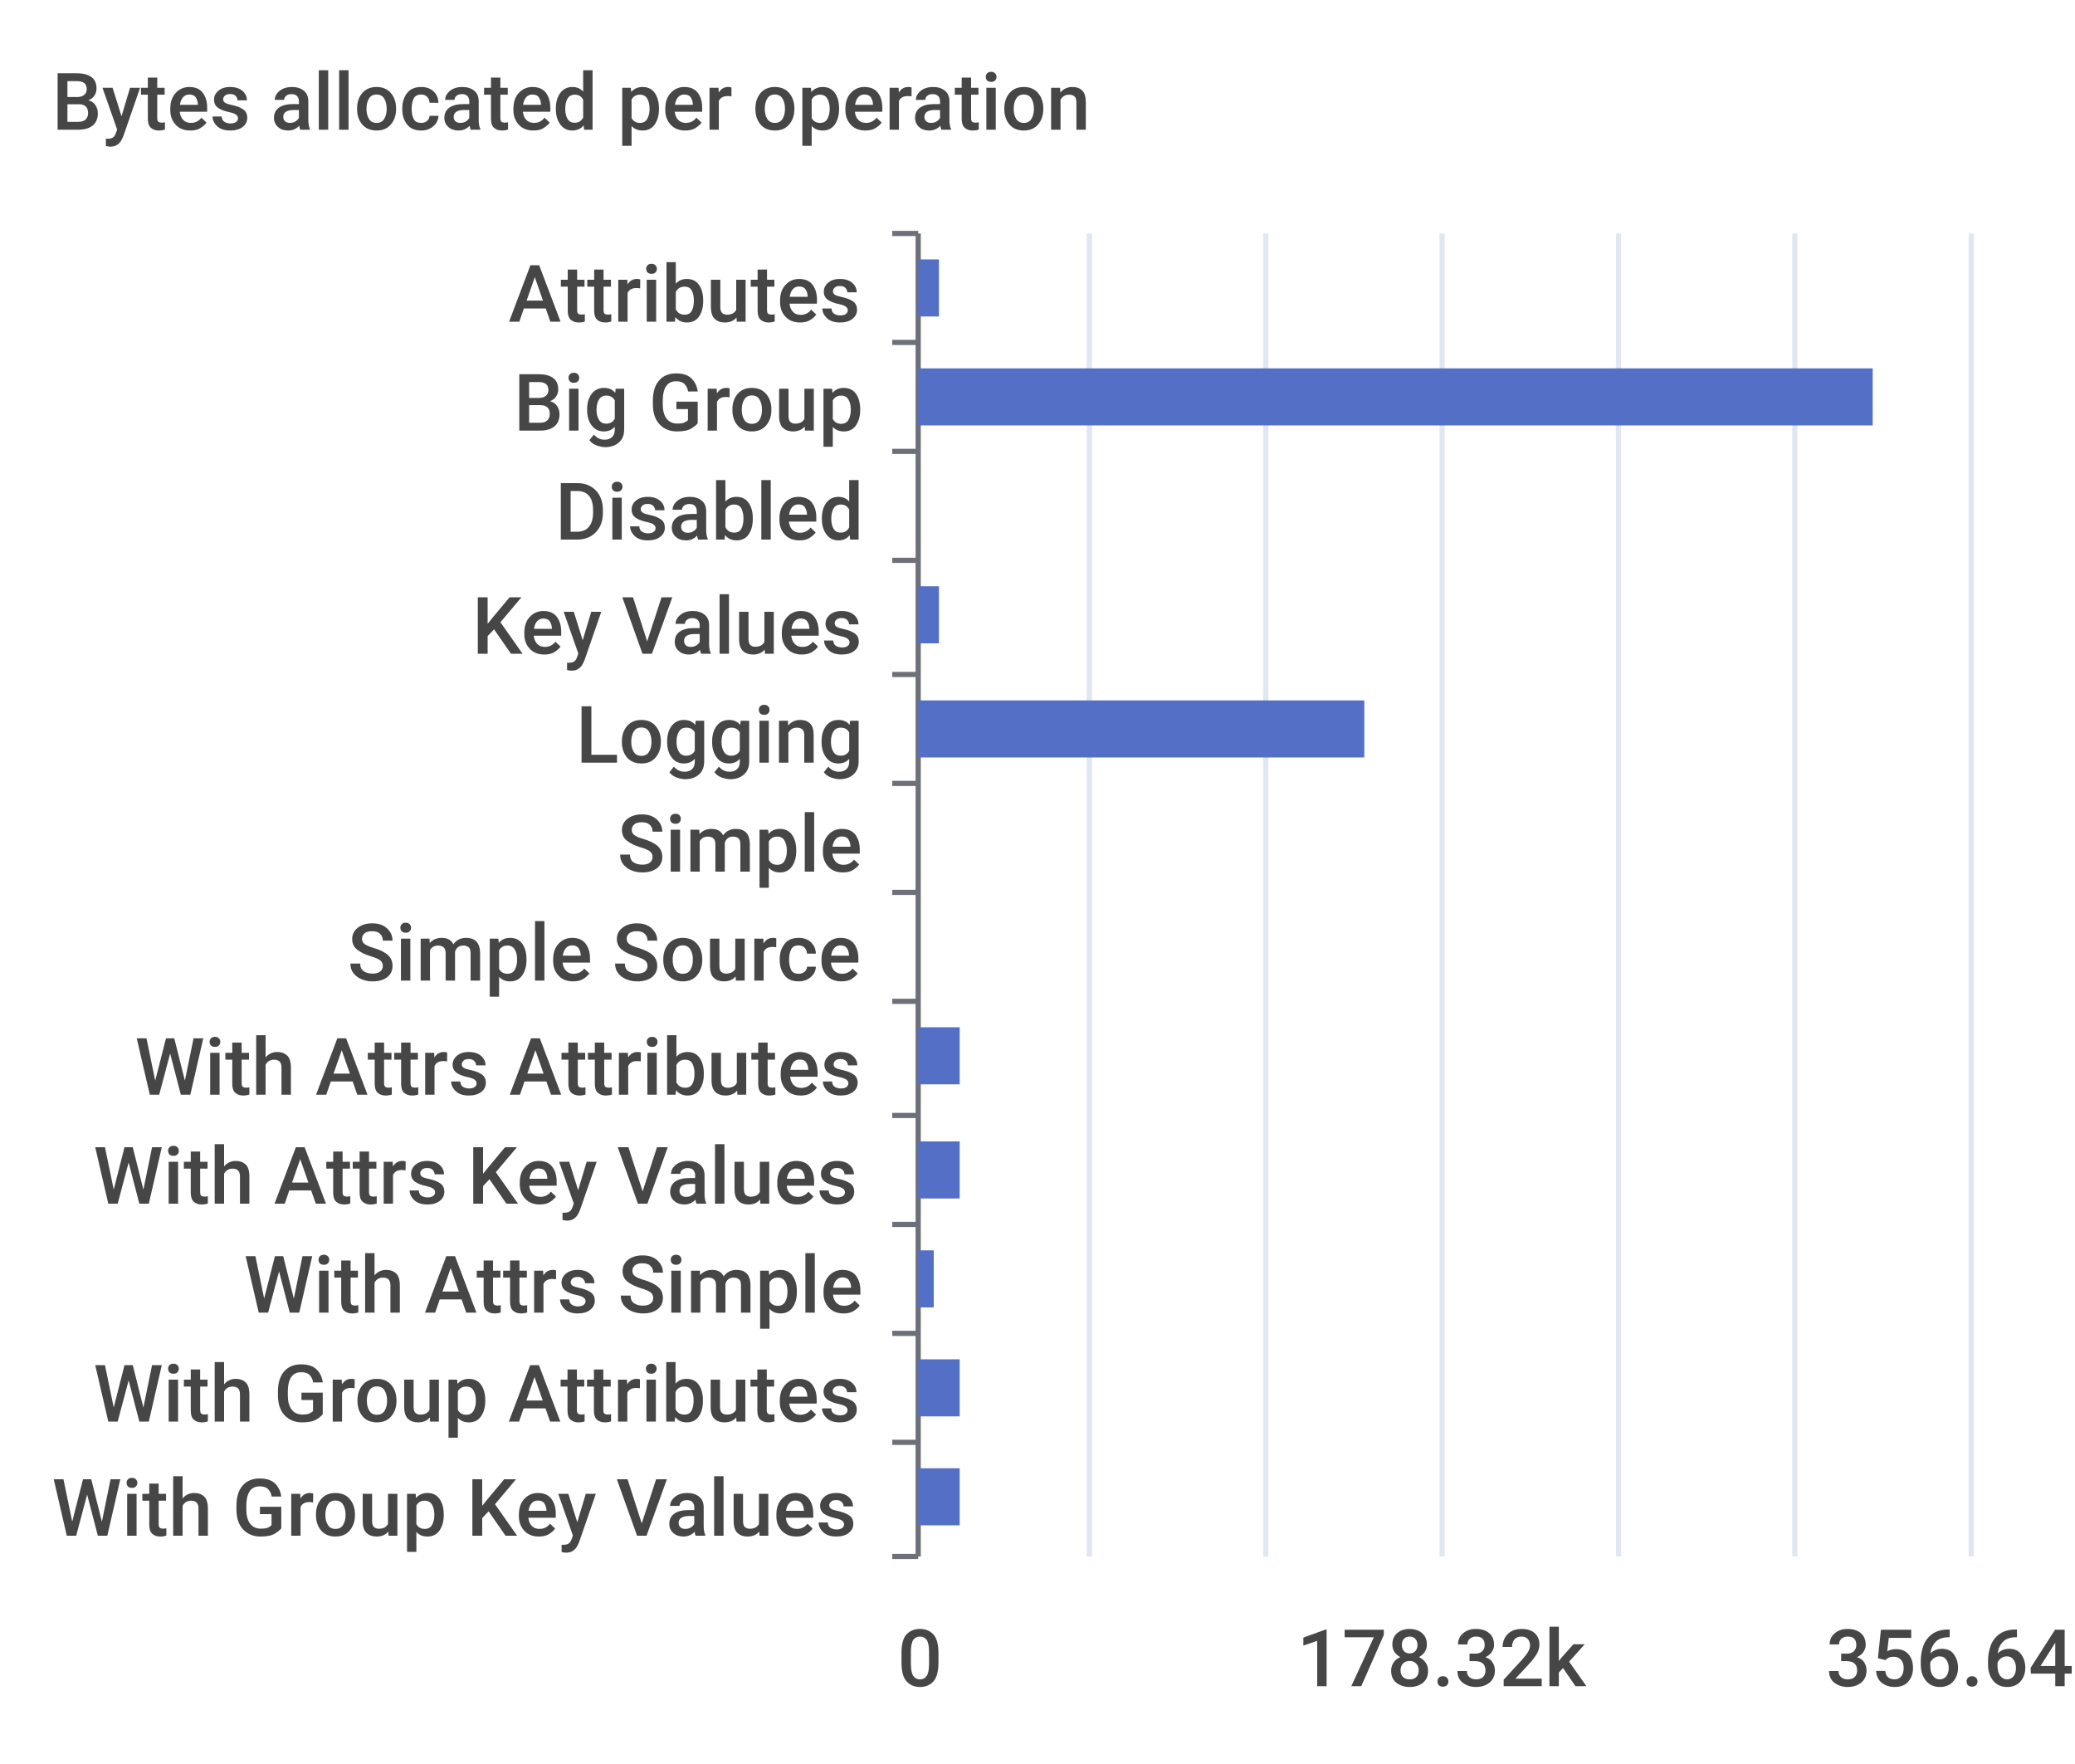
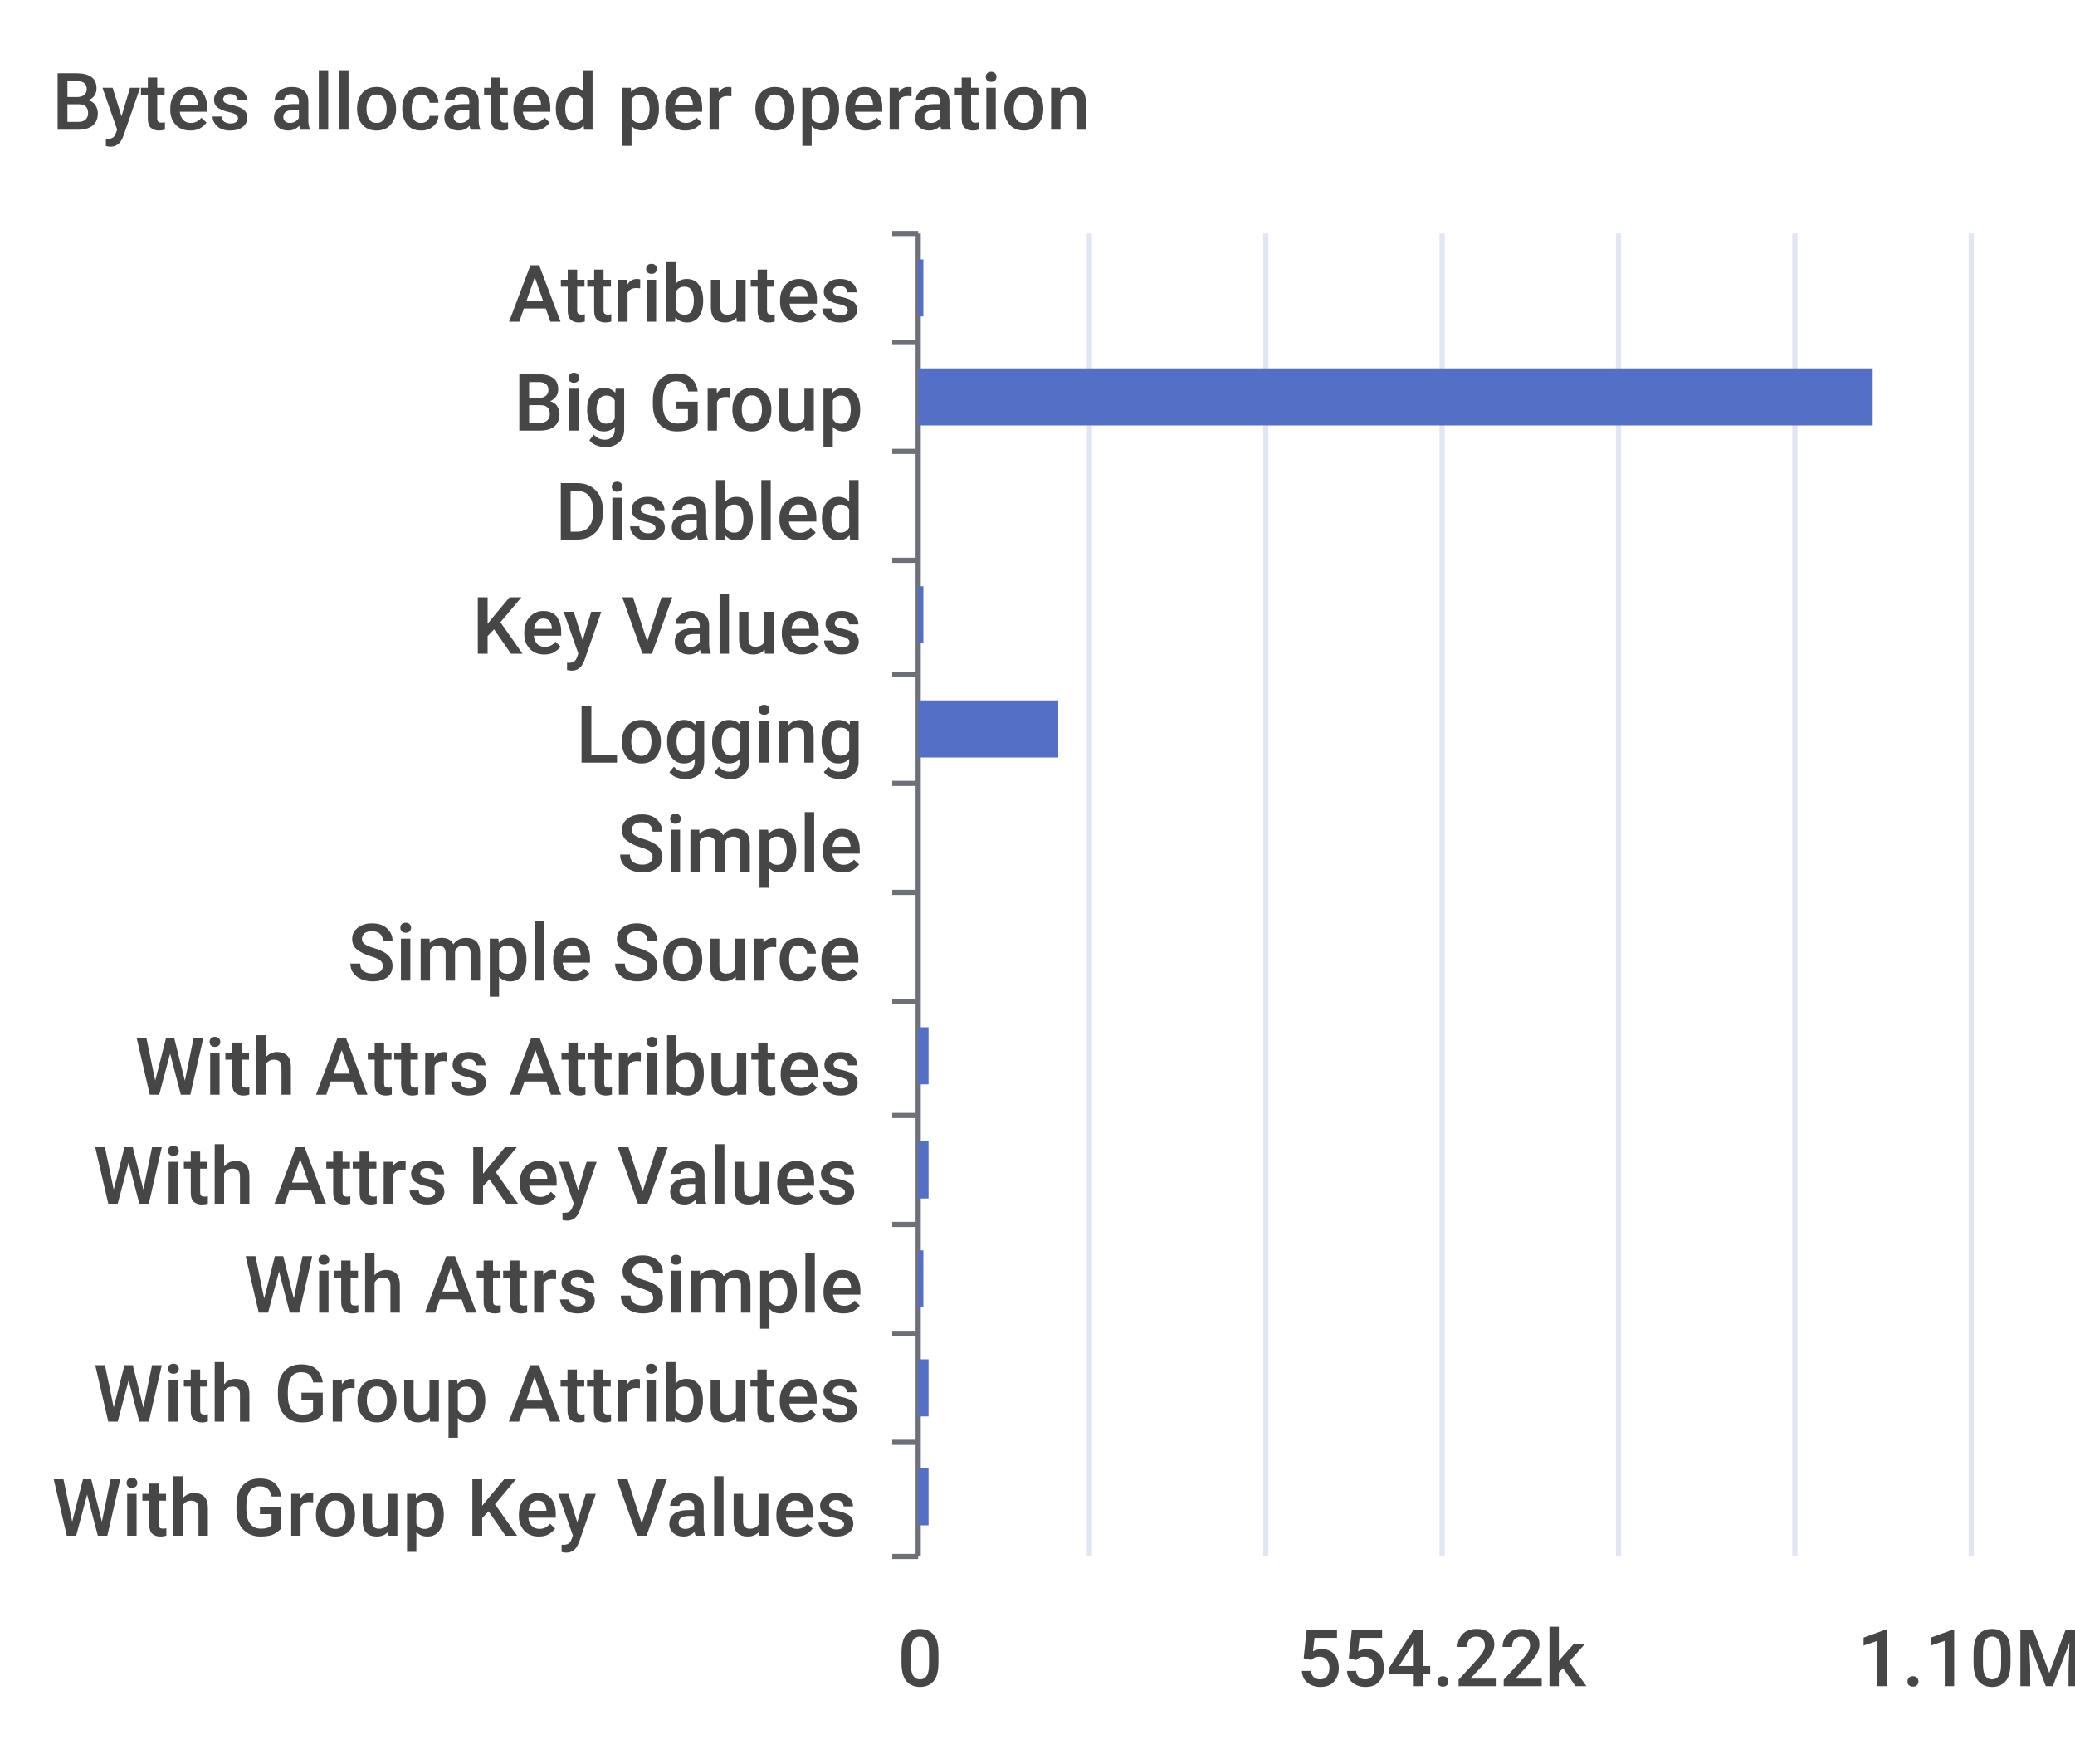
<svg xmlns="http://www.w3.org/2000/svg" width="400" height="340">\n<path d="M 0 0 L 400 0 L 400 340 L 0 340 L 0 0" style="stroke-width:0;stroke:none;fill:rgba(255,255,255,1.0)" />
  <text x="10" y="25" style="stroke-width:0;stroke:none;fill:rgba(70,70,70,1.0);font-size:15.3px;font-family:'Roboto Medium',sans-serif">Bytes allocated per operation</text>
  <path d="M 172 45 L 177 45" style="stroke-width:1;stroke:rgba(110,112,121,1.0);fill:none" />
  <path d="M 172 66 L 177 66" style="stroke-width:1;stroke:rgba(110,112,121,1.0);fill:none" />
  <path d="M 172 87 L 177 87" style="stroke-width:1;stroke:rgba(110,112,121,1.0);fill:none" />
  <path d="M 172 108 L 177 108" style="stroke-width:1;stroke:rgba(110,112,121,1.0);fill:none" />
  <path d="M 172 130 L 177 130" style="stroke-width:1;stroke:rgba(110,112,121,1.0);fill:none" />
  <path d="M 172 151 L 177 151" style="stroke-width:1;stroke:rgba(110,112,121,1.0);fill:none" />
  <path d="M 172 172 L 177 172" style="stroke-width:1;stroke:rgba(110,112,121,1.0);fill:none" />
  <path d="M 172 193 L 177 193" style="stroke-width:1;stroke:rgba(110,112,121,1.0);fill:none" />
  <path d="M 172 215 L 177 215" style="stroke-width:1;stroke:rgba(110,112,121,1.0);fill:none" />
  <path d="M 172 236 L 177 236" style="stroke-width:1;stroke:rgba(110,112,121,1.0);fill:none" />
  <path d="M 172 257 L 177 257" style="stroke-width:1;stroke:rgba(110,112,121,1.0);fill:none" />
  <path d="M 172 278 L 177 278" style="stroke-width:1;stroke:rgba(110,112,121,1.0);fill:none" />
  <path d="M 172 300 L 177 300" style="stroke-width:1;stroke:rgba(110,112,121,1.0);fill:none" />
  <path d="M 177 45 L 177 300" style="stroke-width:1;stroke:rgba(110,112,121,1.0);fill:none" />
  <text x="98" y="62" style="stroke-width:0;stroke:none;fill:rgba(70,70,70,1.0);font-size:15.3px;font-family:'Roboto Medium',sans-serif">Attributes</text>
  <text x="99" y="83" style="stroke-width:0;stroke:none;fill:rgba(70,70,70,1.0);font-size:15.3px;font-family:'Roboto Medium',sans-serif">Big Group</text>
  <text x="107" y="104" style="stroke-width:0;stroke:none;fill:rgba(70,70,70,1.0);font-size:15.3px;font-family:'Roboto Medium',sans-serif">Disabled</text>
  <text x="91" y="126" style="stroke-width:0;stroke:none;fill:rgba(70,70,70,1.0);font-size:15.3px;font-family:'Roboto Medium',sans-serif">Key Values</text>
  <text x="111" y="147" style="stroke-width:0;stroke:none;fill:rgba(70,70,70,1.0);font-size:15.3px;font-family:'Roboto Medium',sans-serif">Logging</text>
  <text x="119" y="168" style="stroke-width:0;stroke:none;fill:rgba(70,70,70,1.0);font-size:15.3px;font-family:'Roboto Medium',sans-serif">Simple</text>
  <text x="67" y="189" style="stroke-width:0;stroke:none;fill:rgba(70,70,70,1.0);font-size:15.3px;font-family:'Roboto Medium',sans-serif">Simple Source</text>
  <text x="26" y="211" style="stroke-width:0;stroke:none;fill:rgba(70,70,70,1.0);font-size:15.3px;font-family:'Roboto Medium',sans-serif">With Attrs Attributes</text>
  <text x="18" y="232" style="stroke-width:0;stroke:none;fill:rgba(70,70,70,1.0);font-size:15.3px;font-family:'Roboto Medium',sans-serif">With Attrs Key Values</text>
  <text x="47" y="253" style="stroke-width:0;stroke:none;fill:rgba(70,70,70,1.0);font-size:15.3px;font-family:'Roboto Medium',sans-serif">With Attrs Simple</text>
  <text x="18" y="274" style="stroke-width:0;stroke:none;fill:rgba(70,70,70,1.0);font-size:15.3px;font-family:'Roboto Medium',sans-serif">With Group Attributes</text>
  <text x="10" y="296" style="stroke-width:0;stroke:none;fill:rgba(70,70,70,1.0);font-size:15.3px;font-family:'Roboto Medium',sans-serif">With Group Key Values</text>
  <text x="173" y="325" style="stroke-width:0;stroke:none;fill:rgba(70,70,70,1.0);font-size:15.3px;font-family:'Roboto Medium',sans-serif">0</text>
-   <text x="250" y="325" style="stroke-width:0;stroke:none;fill:rgba(70,70,70,1.0);font-size:15.3px;font-family:'Roboto Medium',sans-serif">178.32k</text>
-   <text x="352" y="325" style="stroke-width:0;stroke:none;fill:rgba(70,70,70,1.0);font-size:15.3px;font-family:'Roboto Medium',sans-serif">356.64k</text>
+   <text x="250" y="325" style="stroke-width:0;stroke:none;fill:rgba(70,70,70,1.0);font-size:15.3px;font-family:'Roboto Medium',sans-serif">554.22k</text>
+   <text x="358" y="325" style="stroke-width:0;stroke:none;fill:rgba(70,70,70,1.0);font-size:15.3px;font-family:'Roboto Medium',sans-serif">1.10M</text>
  <path d="M 210 45 L 210 300" style="stroke-width:1;stroke:rgba(224,230,242,1.0);fill:none" />
  <path d="M 244 45 L 244 300" style="stroke-width:1;stroke:rgba(224,230,242,1.0);fill:none" />
  <path d="M 278 45 L 278 300" style="stroke-width:1;stroke:rgba(224,230,242,1.0);fill:none" />
  <path d="M 312 45 L 312 300" style="stroke-width:1;stroke:rgba(224,230,242,1.0);fill:none" />
  <path d="M 346 45 L 346 300" style="stroke-width:1;stroke:rgba(224,230,242,1.0);fill:none" />
  <path d="M 380 45 L 380 300" style="stroke-width:1;stroke:rgba(224,230,242,1.0);fill:none" />
-   <path d="M 177 283 L 185 283 L 185 294 L 177 294 L 177 283" style="stroke-width:0;stroke:none;fill:rgba(84,112,198,1.0)" />
-   <path d="M 177 262 L 185 262 L 185 273 L 177 273 L 177 262" style="stroke-width:0;stroke:none;fill:rgba(84,112,198,1.0)" />
-   <path d="M 177 241 L 180 241 L 180 252 L 177 252 L 177 241" style="stroke-width:0;stroke:none;fill:rgba(84,112,198,1.0)" />
-   <path d="M 177 220 L 185 220 L 185 231 L 177 231 L 177 220" style="stroke-width:0;stroke:none;fill:rgba(84,112,198,1.0)" />
-   <path d="M 177 198 L 185 198 L 185 209 L 177 209 L 177 198" style="stroke-width:0;stroke:none;fill:rgba(84,112,198,1.0)" />
+   <path d="M 177 283 L 179 283 L 179 294 L 177 294 L 177 283" style="stroke-width:0;stroke:none;fill:rgba(84,112,198,1.0)" />
+   <path d="M 177 262 L 179 262 L 179 273 L 177 273 L 177 262" style="stroke-width:0;stroke:none;fill:rgba(84,112,198,1.0)" />
+   <path d="M 177 241 L 178 241 L 178 252 L 177 252 L 177 241" style="stroke-width:0;stroke:none;fill:rgba(84,112,198,1.0)" />
+   <path d="M 177 220 L 179 220 L 179 231 L 177 231 L 177 220" style="stroke-width:0;stroke:none;fill:rgba(84,112,198,1.0)" />
+   <path d="M 177 198 L 179 198 L 179 209 L 177 209 L 177 198" style="stroke-width:0;stroke:none;fill:rgba(84,112,198,1.0)" />
  <path d="M 177 177 L 177 177 L 177 188 L 177 188 L 177 177" style="stroke-width:0;stroke:none;fill:rgba(84,112,198,1.0)" />
  <path d="M 177 156 L 177 156 L 177 167 L 177 167 L 177 156" style="stroke-width:0;stroke:none;fill:rgba(84,112,198,1.0)" />
-   <path d="M 177 135 L 263 135 L 263 146 L 177 146 L 177 135" style="stroke-width:0;stroke:none;fill:rgba(84,112,198,1.0)" />
-   <path d="M 177 113 L 181 113 L 181 124 L 177 124 L 177 113" style="stroke-width:0;stroke:none;fill:rgba(84,112,198,1.0)" />
+   <path d="M 177 135 L 204 135 L 204 146 L 177 146 L 177 135" style="stroke-width:0;stroke:none;fill:rgba(84,112,198,1.0)" />
+   <path d="M 177 113 L 178 113 L 178 124 L 177 124 L 177 113" style="stroke-width:0;stroke:none;fill:rgba(84,112,198,1.0)" />
  <path d="M 177 92 L 177 92 L 177 103 L 177 103 L 177 92" style="stroke-width:0;stroke:none;fill:rgba(84,112,198,1.0)" />
  <path d="M 177 71 L 361 71 L 361 82 L 177 82 L 177 71" style="stroke-width:0;stroke:none;fill:rgba(84,112,198,1.0)" />
-   <path d="M 177 50 L 181 50 L 181 61 L 177 61 L 177 50" style="stroke-width:0;stroke:none;fill:rgba(84,112,198,1.0)" />
+   <path d="M 177 50 L 178 50 L 178 61 L 177 61 L 177 50" style="stroke-width:0;stroke:none;fill:rgba(84,112,198,1.0)" />
</svg>
